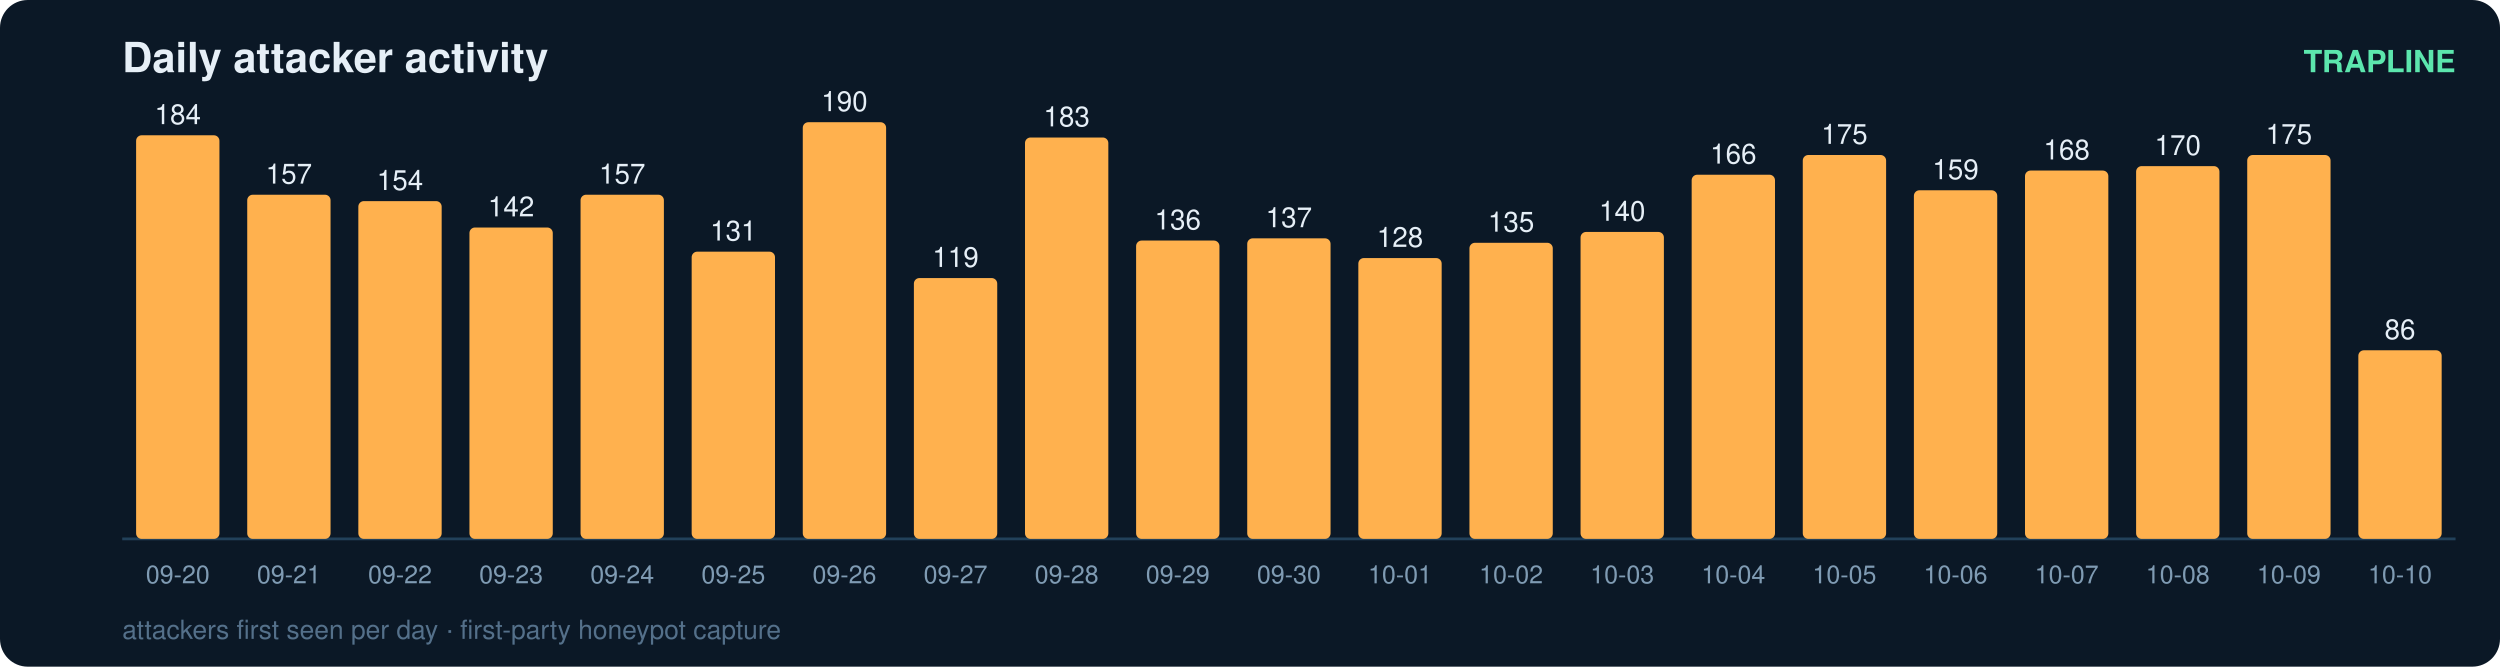
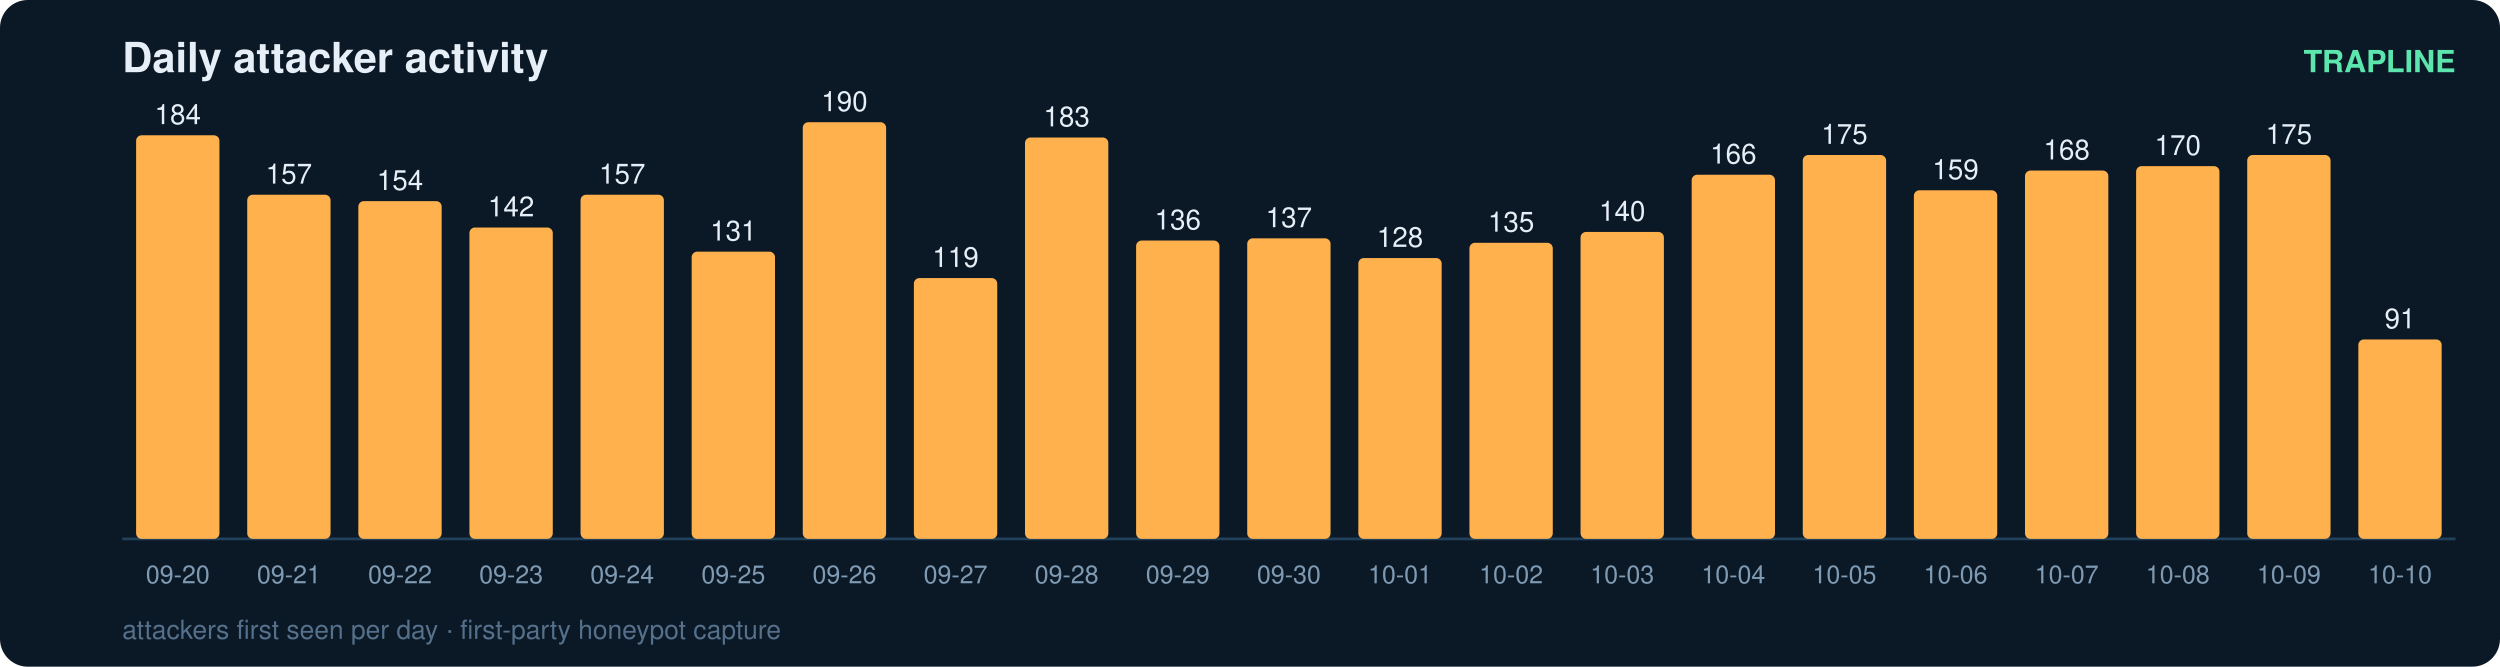
<svg xmlns="http://www.w3.org/2000/svg" width="900" height="240" viewBox="0 0 900 240" font-family="ui-sans-serif,Segoe UI,Helvetica,Arial">
  <rect width="900" height="240" rx="10" fill="#0b1826" />
  <text x="44" y="26" fill="#e6eff7" font-size="15" font-weight="700">Daily attacker activity</text>
  <text x="884" y="26" fill="#5ce6ad" font-size="11" text-anchor="end" font-weight="600">TRAPLINE</text>
  <line x1="44" y1="194" x2="884" y2="194" stroke="#22415a" stroke-width="1" />
  <rect x="49" y="48.7" width="30" height="145.3" rx="2" fill="#ffb14e" />
  <text x="64.0" y="44.7" fill="#e6eff7" font-size="10" text-anchor="middle" font-variant-numeric="tabular-nums">184</text>
  <text x="64.0" y="210.0" fill="#7f9bb3" font-size="9" text-anchor="middle">09-20</text>
  <rect x="89" y="70.1" width="30" height="123.9" rx="2" fill="#ffb14e" />
  <text x="104.0" y="66.1" fill="#e6eff7" font-size="10" text-anchor="middle" font-variant-numeric="tabular-nums">157</text>
  <text x="104.0" y="210.0" fill="#7f9bb3" font-size="9" text-anchor="middle">09-21</text>
  <rect x="129" y="72.4" width="30" height="121.6" rx="2" fill="#ffb14e" />
  <text x="144.0" y="68.4" fill="#e6eff7" font-size="10" text-anchor="middle" font-variant-numeric="tabular-nums">154</text>
  <text x="144.0" y="210.0" fill="#7f9bb3" font-size="9" text-anchor="middle">09-22</text>
  <rect x="169" y="81.9" width="30" height="112.1" rx="2" fill="#ffb14e" />
  <text x="184.0" y="77.9" fill="#e6eff7" font-size="10" text-anchor="middle" font-variant-numeric="tabular-nums">142</text>
  <text x="184.0" y="210.0" fill="#7f9bb3" font-size="9" text-anchor="middle">09-23</text>
  <rect x="209" y="70.1" width="30" height="123.9" rx="2" fill="#ffb14e" />
  <text x="224.0" y="66.1" fill="#e6eff7" font-size="10" text-anchor="middle" font-variant-numeric="tabular-nums">157</text>
  <text x="224.0" y="210.0" fill="#7f9bb3" font-size="9" text-anchor="middle">09-24</text>
  <rect x="249" y="90.6" width="30" height="103.4" rx="2" fill="#ffb14e" />
  <text x="264.0" y="86.6" fill="#e6eff7" font-size="10" text-anchor="middle" font-variant-numeric="tabular-nums">131</text>
  <text x="264.0" y="210.0" fill="#7f9bb3" font-size="9" text-anchor="middle">09-25</text>
  <rect x="289" y="44.0" width="30" height="150.0" rx="2" fill="#ffb14e" />
  <text x="304.0" y="40.0" fill="#e6eff7" font-size="10" text-anchor="middle" font-variant-numeric="tabular-nums">190</text>
  <text x="304.0" y="210.0" fill="#7f9bb3" font-size="9" text-anchor="middle">09-26</text>
  <rect x="329" y="100.1" width="30" height="93.9" rx="2" fill="#ffb14e" />
  <text x="344.0" y="96.1" fill="#e6eff7" font-size="10" text-anchor="middle" font-variant-numeric="tabular-nums">119</text>
  <text x="344.0" y="210.0" fill="#7f9bb3" font-size="9" text-anchor="middle">09-27</text>
  <rect x="369" y="49.5" width="30" height="144.5" rx="2" fill="#ffb14e" />
  <text x="384.0" y="45.5" fill="#e6eff7" font-size="10" text-anchor="middle" font-variant-numeric="tabular-nums">183</text>
  <text x="384.0" y="210.0" fill="#7f9bb3" font-size="9" text-anchor="middle">09-28</text>
  <rect x="409" y="86.6" width="30" height="107.4" rx="2" fill="#ffb14e" />
  <text x="424.0" y="82.6" fill="#e6eff7" font-size="10" text-anchor="middle" font-variant-numeric="tabular-nums">136</text>
  <text x="424.0" y="210.0" fill="#7f9bb3" font-size="9" text-anchor="middle">09-29</text>
  <rect x="449" y="85.8" width="30" height="108.2" rx="2" fill="#ffb14e" />
  <text x="464.0" y="81.8" fill="#e6eff7" font-size="10" text-anchor="middle" font-variant-numeric="tabular-nums">137</text>
  <text x="464.0" y="210.0" fill="#7f9bb3" font-size="9" text-anchor="middle">09-30</text>
  <rect x="489" y="92.9" width="30" height="101.1" rx="2" fill="#ffb14e" />
  <text x="504.0" y="88.9" fill="#e6eff7" font-size="10" text-anchor="middle" font-variant-numeric="tabular-nums">128</text>
  <text x="504.0" y="210.0" fill="#7f9bb3" font-size="9" text-anchor="middle">10-01</text>
  <rect x="529" y="87.4" width="30" height="106.6" rx="2" fill="#ffb14e" />
  <text x="544.0" y="83.4" fill="#e6eff7" font-size="10" text-anchor="middle" font-variant-numeric="tabular-nums">135</text>
  <text x="544.0" y="210.0" fill="#7f9bb3" font-size="9" text-anchor="middle">10-02</text>
  <rect x="569" y="83.5" width="30" height="110.5" rx="2" fill="#ffb14e" />
  <text x="584.0" y="79.5" fill="#e6eff7" font-size="10" text-anchor="middle" font-variant-numeric="tabular-nums">140</text>
  <text x="584.0" y="210.0" fill="#7f9bb3" font-size="9" text-anchor="middle">10-03</text>
  <rect x="609" y="62.9" width="30" height="131.1" rx="2" fill="#ffb14e" />
  <text x="624.0" y="58.9" fill="#e6eff7" font-size="10" text-anchor="middle" font-variant-numeric="tabular-nums">166</text>
  <text x="624.0" y="210.0" fill="#7f9bb3" font-size="9" text-anchor="middle">10-04</text>
  <rect x="649" y="55.8" width="30" height="138.2" rx="2" fill="#ffb14e" />
  <text x="664.0" y="51.8" fill="#e6eff7" font-size="10" text-anchor="middle" font-variant-numeric="tabular-nums">175</text>
  <text x="664.0" y="210.0" fill="#7f9bb3" font-size="9" text-anchor="middle">10-05</text>
  <rect x="689" y="68.5" width="30" height="125.5" rx="2" fill="#ffb14e" />
  <text x="704.0" y="64.5" fill="#e6eff7" font-size="10" text-anchor="middle" font-variant-numeric="tabular-nums">159</text>
  <text x="704.0" y="210.0" fill="#7f9bb3" font-size="9" text-anchor="middle">10-06</text>
  <rect x="729" y="61.4" width="30" height="132.6" rx="2" fill="#ffb14e" />
  <text x="744.0" y="57.4" fill="#e6eff7" font-size="10" text-anchor="middle" font-variant-numeric="tabular-nums">168</text>
  <text x="744.0" y="210.0" fill="#7f9bb3" font-size="9" text-anchor="middle">10-07</text>
  <rect x="769" y="59.8" width="30" height="134.2" rx="2" fill="#ffb14e" />
  <text x="784.0" y="55.8" fill="#e6eff7" font-size="10" text-anchor="middle" font-variant-numeric="tabular-nums">170</text>
  <text x="784.0" y="210.0" fill="#7f9bb3" font-size="9" text-anchor="middle">10-08</text>
  <rect x="809" y="55.8" width="30" height="138.2" rx="2" fill="#ffb14e" />
  <text x="824.0" y="51.8" fill="#e6eff7" font-size="10" text-anchor="middle" font-variant-numeric="tabular-nums">175</text>
  <text x="824.0" y="210.0" fill="#7f9bb3" font-size="9" text-anchor="middle">10-09</text>
-   <rect x="849" y="126.1" width="30" height="67.9" rx="2" fill="#ffb14e" />
-   <text x="864.0" y="122.1" fill="#e6eff7" font-size="10" text-anchor="middle" font-variant-numeric="tabular-nums">86</text>
+   <rect x="849" y="122.2" width="30" height="71.8" rx="2" fill="#ffb14e" />
+   <text x="864.0" y="118.2" fill="#e6eff7" font-size="10" text-anchor="middle" font-variant-numeric="tabular-nums">91</text>
  <text x="864.0" y="210.0" fill="#7f9bb3" font-size="9" text-anchor="middle">10-10</text>
  <text x="44" y="230" fill="#54708a" font-size="9.5">attackers first seen per day · first-party honeypot capture</text>
</svg>
